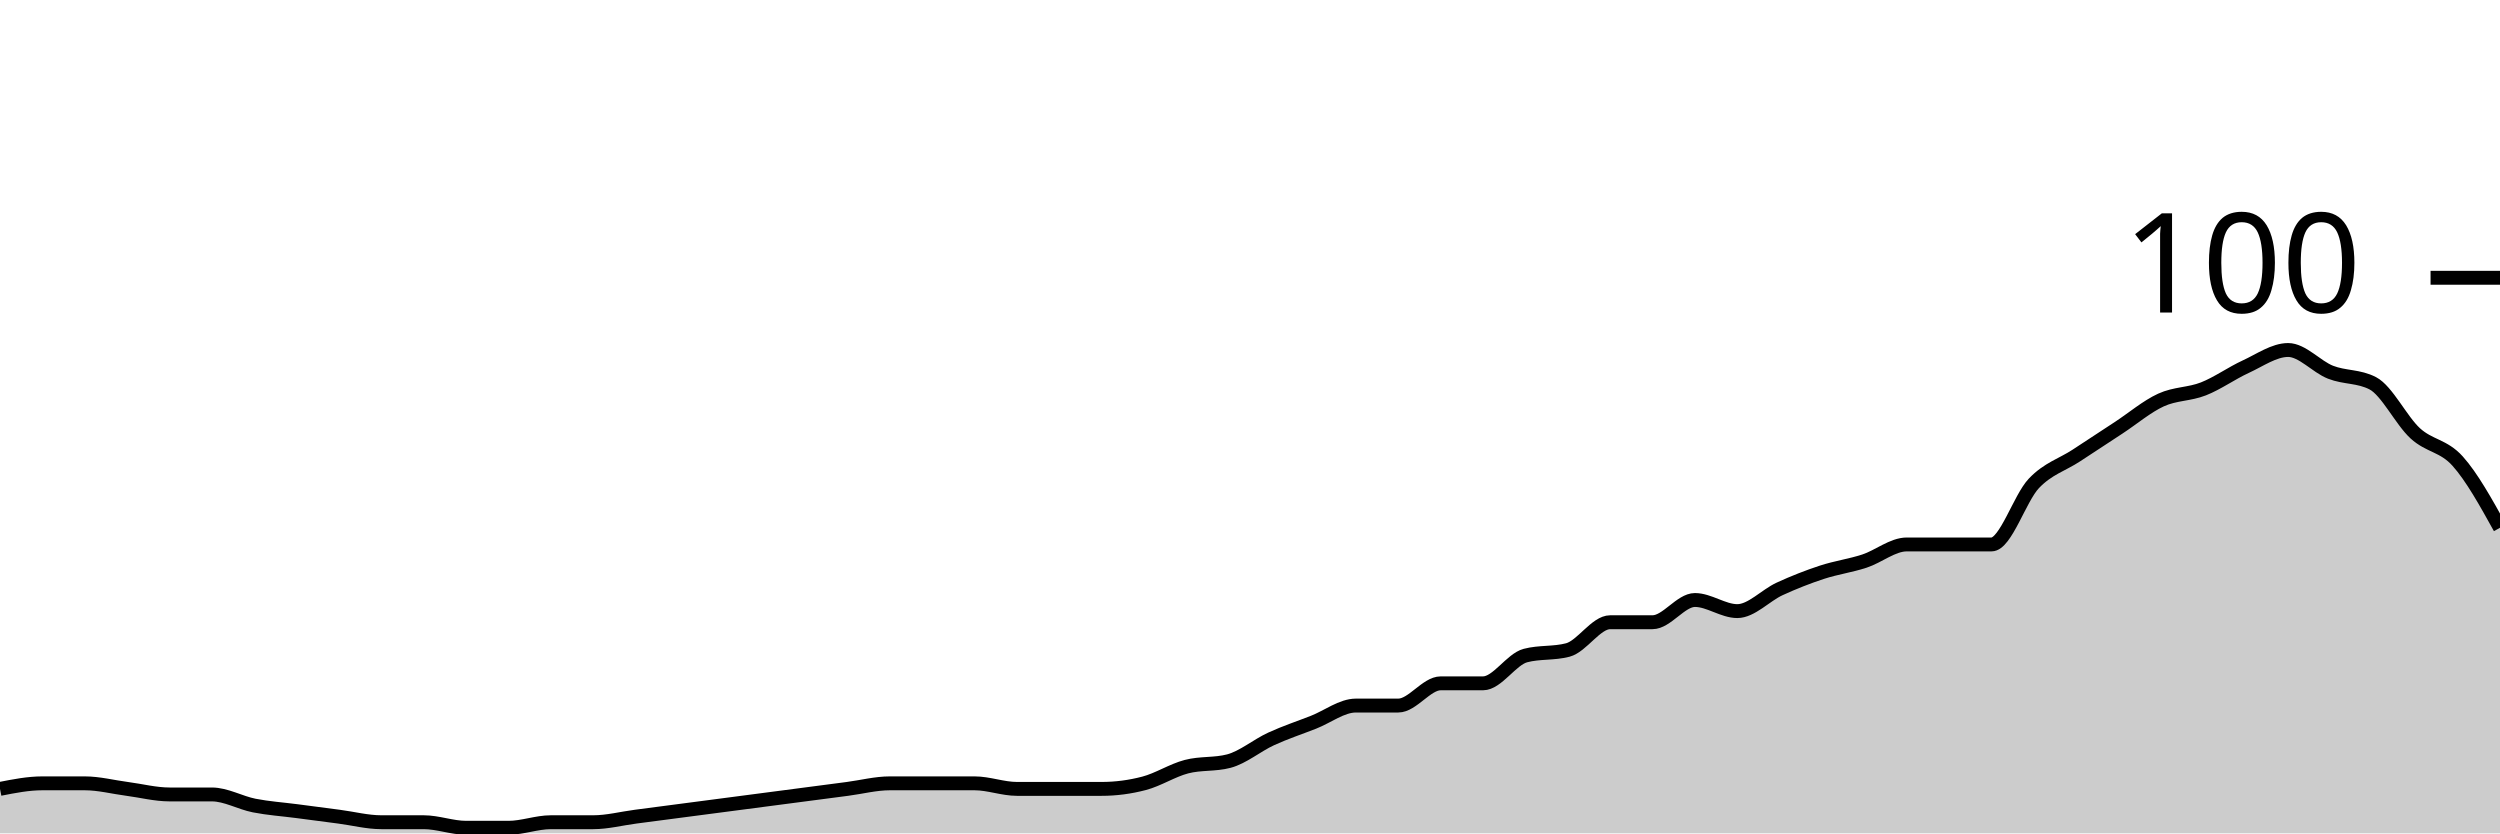
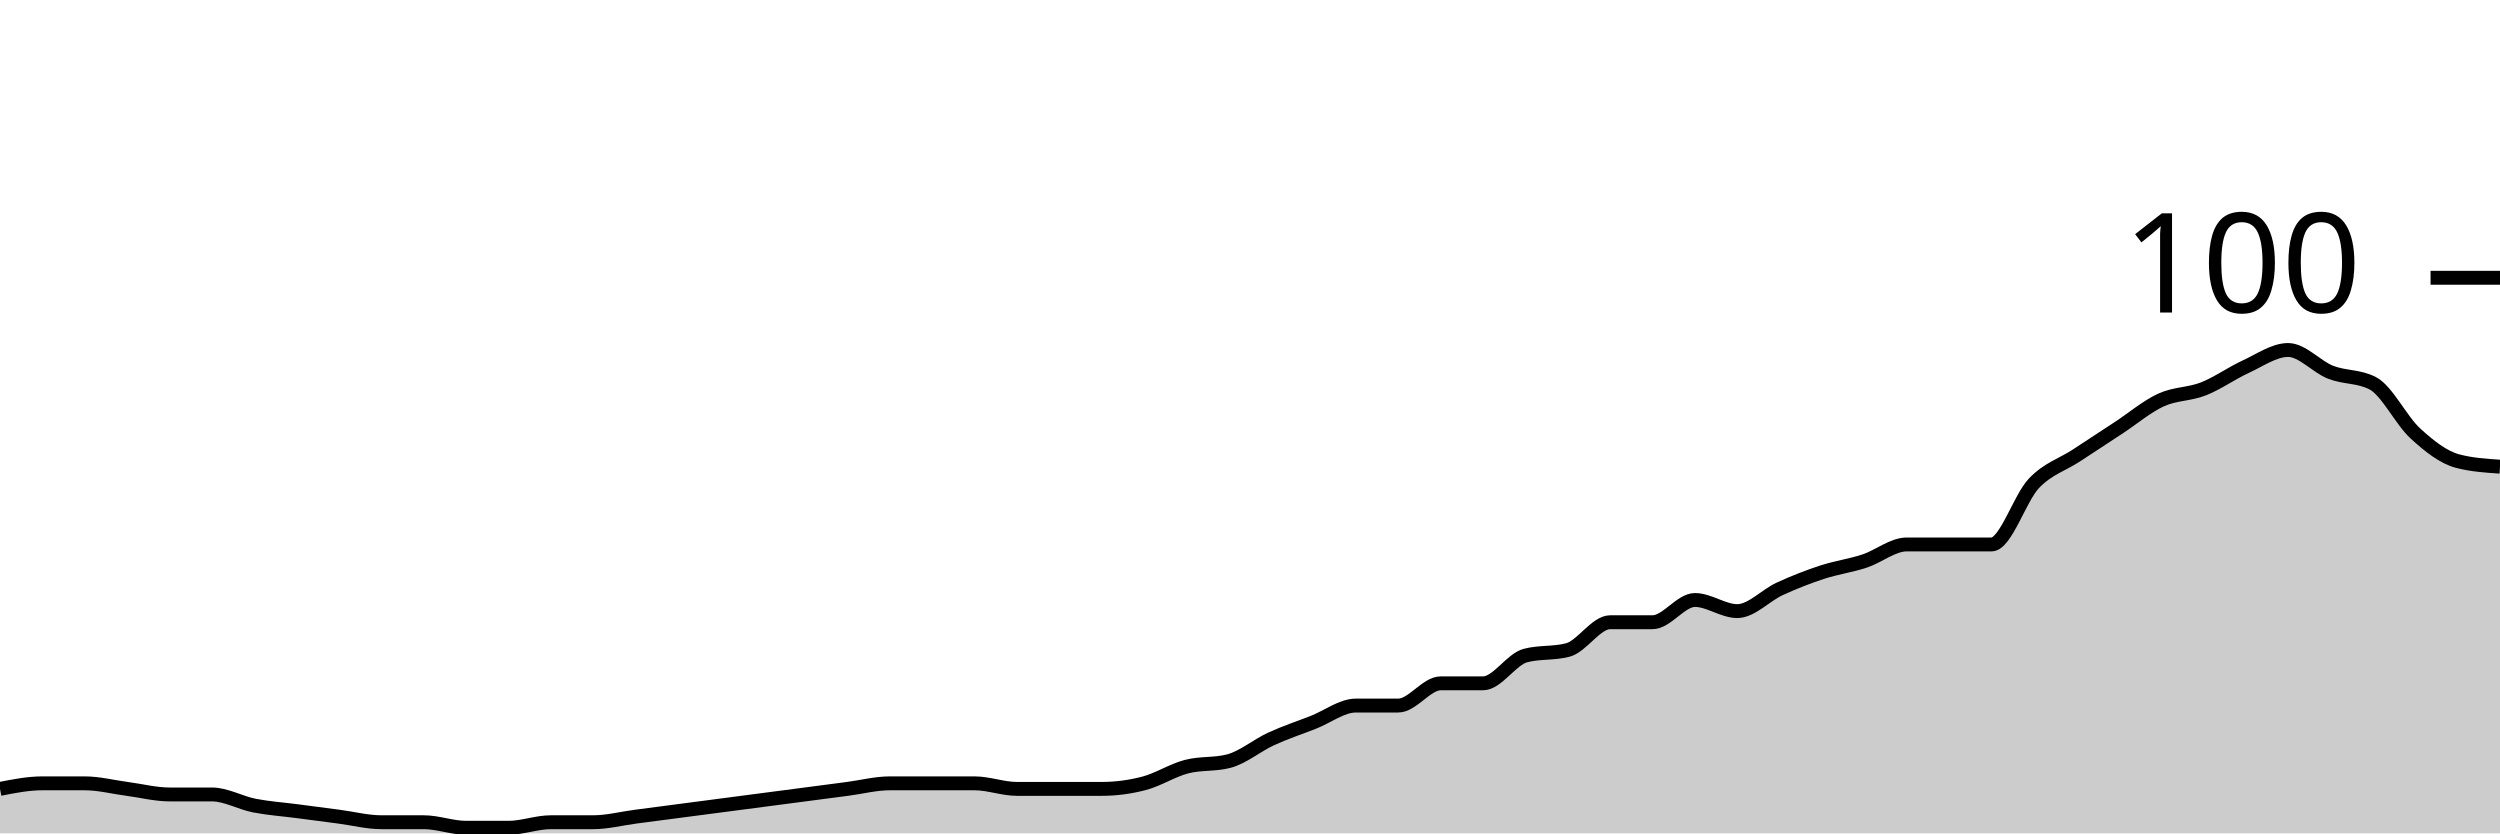
<svg xmlns="http://www.w3.org/2000/svg" viewBox="0 0 180 60">
  <g transform="translate(0,20)">
-     <path class="area" fill="rgba(0, 0, 0, 0.2)" d="M0,36.8C1.017,36.6,2.034,36.4,3.051,36.4C4.068,36.4,5.085,36.4,6.102,36.4C7.119,36.4,8.136,36.667,9.153,36.8C10.169,36.933,11.186,37.2,12.203,37.2C13.22,37.2,14.237,37.2,15.254,37.2C16.271,37.2,17.288,37.8,18.305,38C19.322,38.2,20.339,38.267,21.356,38.4C22.373,38.533,23.39,38.667,24.407,38.8C25.424,38.933,26.441,39.2,27.458,39.2C28.475,39.2,29.492,39.2,30.508,39.2C31.525,39.2,32.542,39.6,33.559,39.6C34.576,39.6,35.593,39.6,36.61,39.6C37.627,39.6,38.644,39.2,39.661,39.2C40.678,39.2,41.695,39.2,42.712,39.2C43.729,39.2,44.746,38.933,45.763,38.8C46.78,38.667,47.797,38.533,48.814,38.4C49.831,38.267,50.847,38.133,51.864,38C52.881,37.867,53.898,37.733,54.915,37.6C55.932,37.467,56.949,37.333,57.966,37.2C58.983,37.067,60,36.933,61.017,36.8C62.034,36.667,63.051,36.4,64.068,36.4C65.085,36.4,66.102,36.4,67.119,36.4C68.136,36.4,69.153,36.4,70.169,36.4C71.186,36.4,72.203,36.8,73.22,36.8C74.237,36.8,75.254,36.8,76.271,36.8C77.288,36.8,78.305,36.8,79.322,36.8C80.339,36.8,81.356,36.667,82.373,36.4C83.39,36.133,84.407,35.467,85.424,35.2C86.441,34.933,87.458,35.067,88.475,34.8C89.492,34.533,90.508,33.667,91.525,33.2C92.542,32.733,93.559,32.4,94.576,32C95.593,31.6,96.61,30.8,97.627,30.8C98.644,30.8,99.661,30.8,100.678,30.8C101.695,30.8,102.712,29.2,103.729,29.2C104.746,29.2,105.763,29.2,106.78,29.2C107.797,29.2,108.814,27.467,109.831,27.2C110.847,26.933,111.864,27.067,112.881,26.8C113.898,26.533,114.915,24.8,115.932,24.8C116.949,24.8,117.966,24.8,118.983,24.8C120,24.8,121.017,23.2,122.034,23.2C123.051,23.2,124.068,24,125.085,24C126.102,24,127.119,22.867,128.136,22.4C129.153,21.933,130.169,21.533,131.186,21.2C132.203,20.867,133.22,20.733,134.237,20.4C135.254,20.067,136.271,19.2,137.288,19.2C138.305,19.2,139.322,19.2,140.339,19.2C141.356,19.2,142.373,19.2,143.39,19.2C144.407,19.2,145.424,15.867,146.441,14.8C147.458,13.733,148.475,13.467,149.492,12.8C150.508,12.133,151.525,11.467,152.542,10.8C153.559,10.133,154.576,9.267,155.593,8.8C156.61,8.333,157.627,8.4,158.644,8C159.661,7.6,160.678,6.867,161.695,6.4C162.712,5.933,163.729,5.2,164.746,5.2C165.763,5.2,166.78,6.4,167.797,6.8C168.814,7.2,169.831,7.067,170.847,7.6C171.864,8.133,172.881,10.267,173.898,11.2C174.915,12.133,175.932,12.067,176.949,13.2C177.966,14.333,178.983,16.167,180,18L180,40C178.983,40,177.966,40,176.949,40C175.932,40,174.915,40,173.898,40C172.881,40,171.864,40,170.847,40C169.831,40,168.814,40,167.797,40C166.78,40,165.763,40,164.746,40C163.729,40,162.712,40,161.695,40C160.678,40,159.661,40,158.644,40C157.627,40,156.61,40,155.593,40C154.576,40,153.559,40,152.542,40C151.525,40,150.508,40,149.492,40C148.475,40,147.458,40,146.441,40C145.424,40,144.407,40,143.39,40C142.373,40,141.356,40,140.339,40C139.322,40,138.305,40,137.288,40C136.271,40,135.254,40,134.237,40C133.22,40,132.203,40,131.186,40C130.169,40,129.153,40,128.136,40C127.119,40,126.102,40,125.085,40C124.068,40,123.051,40,122.034,40C121.017,40,120,40,118.983,40C117.966,40,116.949,40,115.932,40C114.915,40,113.898,40,112.881,40C111.864,40,110.847,40,109.831,40C108.814,40,107.797,40,106.78,40C105.763,40,104.746,40,103.729,40C102.712,40,101.695,40,100.678,40C99.661,40,98.644,40,97.627,40C96.61,40,95.593,40,94.576,40C93.559,40,92.542,40,91.525,40C90.508,40,89.492,40,88.475,40C87.458,40,86.441,40,85.424,40C84.407,40,83.39,40,82.373,40C81.356,40,80.339,40,79.322,40C78.305,40,77.288,40,76.271,40C75.254,40,74.237,40,73.22,40C72.203,40,71.186,40,70.169,40C69.153,40,68.136,40,67.119,40C66.102,40,65.085,40,64.068,40C63.051,40,62.034,40,61.017,40C60,40,58.983,40,57.966,40C56.949,40,55.932,40,54.915,40C53.898,40,52.881,40,51.864,40C50.847,40,49.831,40,48.814,40C47.797,40,46.78,40,45.763,40C44.746,40,43.729,40,42.712,40C41.695,40,40.678,40,39.661,40C38.644,40,37.627,40,36.61,40C35.593,40,34.576,40,33.559,40C32.542,40,31.525,40,30.508,40C29.492,40,28.475,40,27.458,40C26.441,40,25.424,40,24.407,40C23.39,40,22.373,40,21.356,40C20.339,40,19.322,40,18.305,40C17.288,40,16.271,40,15.254,40C14.237,40,13.22,40,12.203,40C11.186,40,10.169,40,9.153,40C8.136,40,7.119,40,6.102,40C5.085,40,4.068,40,3.051,40C2.034,40,1.017,40,0,40Z" />
-     <path class="line" stroke="black" fill="none" d="M0,36.8C1.017,36.6,2.034,36.4,3.051,36.4C4.068,36.4,5.085,36.4,6.102,36.4C7.119,36.4,8.136,36.667,9.153,36.8C10.169,36.933,11.186,37.2,12.203,37.2C13.22,37.2,14.237,37.2,15.254,37.2C16.271,37.2,17.288,37.8,18.305,38C19.322,38.2,20.339,38.267,21.356,38.4C22.373,38.533,23.39,38.667,24.407,38.8C25.424,38.933,26.441,39.2,27.458,39.2C28.475,39.2,29.492,39.2,30.508,39.2C31.525,39.2,32.542,39.6,33.559,39.6C34.576,39.6,35.593,39.6,36.61,39.6C37.627,39.6,38.644,39.2,39.661,39.2C40.678,39.2,41.695,39.2,42.712,39.2C43.729,39.2,44.746,38.933,45.763,38.8C46.78,38.667,47.797,38.533,48.814,38.4C49.831,38.267,50.847,38.133,51.864,38C52.881,37.867,53.898,37.733,54.915,37.6C55.932,37.467,56.949,37.333,57.966,37.2C58.983,37.067,60,36.933,61.017,36.8C62.034,36.667,63.051,36.4,64.068,36.4C65.085,36.4,66.102,36.4,67.119,36.4C68.136,36.4,69.153,36.4,70.169,36.4C71.186,36.4,72.203,36.8,73.22,36.8C74.237,36.8,75.254,36.8,76.271,36.8C77.288,36.8,78.305,36.8,79.322,36.8C80.339,36.8,81.356,36.667,82.373,36.4C83.39,36.133,84.407,35.467,85.424,35.2C86.441,34.933,87.458,35.067,88.475,34.8C89.492,34.533,90.508,33.667,91.525,33.2C92.542,32.733,93.559,32.4,94.576,32C95.593,31.6,96.61,30.8,97.627,30.8C98.644,30.8,99.661,30.8,100.678,30.8C101.695,30.8,102.712,29.2,103.729,29.2C104.746,29.2,105.763,29.2,106.78,29.2C107.797,29.2,108.814,27.467,109.831,27.2C110.847,26.933,111.864,27.067,112.881,26.8C113.898,26.533,114.915,24.8,115.932,24.8C116.949,24.8,117.966,24.8,118.983,24.8C120,24.8,121.017,23.2,122.034,23.2C123.051,23.2,124.068,24,125.085,24C126.102,24,127.119,22.867,128.136,22.4C129.153,21.933,130.169,21.533,131.186,21.2C132.203,20.867,133.22,20.733,134.237,20.4C135.254,20.067,136.271,19.2,137.288,19.2C138.305,19.2,139.322,19.2,140.339,19.2C141.356,19.2,142.373,19.2,143.39,19.2C144.407,19.2,145.424,15.867,146.441,14.8C147.458,13.733,148.475,13.467,149.492,12.8C150.508,12.133,151.525,11.467,152.542,10.8C153.559,10.133,154.576,9.267,155.593,8.8C156.61,8.333,157.627,8.4,158.644,8C159.661,7.6,160.678,6.867,161.695,6.4C162.712,5.933,163.729,5.2,164.746,5.2C165.763,5.2,166.78,6.4,167.797,6.8C168.814,7.2,169.831,7.067,170.847,7.6C171.864,8.133,172.881,10.267,173.898,11.2C174.915,12.133,175.932,12.067,176.949,13.2C177.966,14.333,178.983,16.167,180,18" />
+     <path class="area" fill="rgba(0, 0, 0, 0.2)" d="M0,36.8C1.017,36.6,2.034,36.4,3.051,36.4C4.068,36.4,5.085,36.4,6.102,36.4C7.119,36.4,8.136,36.667,9.153,36.8C10.169,36.933,11.186,37.2,12.203,37.2C13.22,37.2,14.237,37.2,15.254,37.2C16.271,37.2,17.288,37.8,18.305,38C19.322,38.2,20.339,38.267,21.356,38.4C22.373,38.533,23.39,38.667,24.407,38.8C25.424,38.933,26.441,39.2,27.458,39.2C28.475,39.2,29.492,39.2,30.508,39.2C31.525,39.2,32.542,39.6,33.559,39.6C34.576,39.6,35.593,39.6,36.61,39.6C37.627,39.6,38.644,39.2,39.661,39.2C40.678,39.2,41.695,39.2,42.712,39.2C43.729,39.2,44.746,38.933,45.763,38.8C46.78,38.667,47.797,38.533,48.814,38.4C49.831,38.267,50.847,38.133,51.864,38C52.881,37.867,53.898,37.733,54.915,37.6C55.932,37.467,56.949,37.333,57.966,37.2C58.983,37.067,60,36.933,61.017,36.8C62.034,36.667,63.051,36.4,64.068,36.4C65.085,36.4,66.102,36.4,67.119,36.4C68.136,36.4,69.153,36.4,70.169,36.4C71.186,36.4,72.203,36.8,73.22,36.8C74.237,36.8,75.254,36.8,76.271,36.8C77.288,36.8,78.305,36.8,79.322,36.8C80.339,36.8,81.356,36.667,82.373,36.4C83.39,36.133,84.407,35.467,85.424,35.2C86.441,34.933,87.458,35.067,88.475,34.8C89.492,34.533,90.508,33.667,91.525,33.2C92.542,32.733,93.559,32.4,94.576,32C95.593,31.6,96.61,30.8,97.627,30.8C98.644,30.8,99.661,30.8,100.678,30.8C101.695,30.8,102.712,29.2,103.729,29.2C104.746,29.2,105.763,29.2,106.78,29.2C107.797,29.2,108.814,27.467,109.831,27.2C110.847,26.933,111.864,27.067,112.881,26.8C113.898,26.533,114.915,24.8,115.932,24.8C116.949,24.8,117.966,24.8,118.983,24.8C120,24.8,121.017,23.2,122.034,23.2C123.051,23.2,124.068,24,125.085,24C126.102,24,127.119,22.867,128.136,22.4C129.153,21.933,130.169,21.533,131.186,21.2C132.203,20.867,133.22,20.733,134.237,20.4C135.254,20.067,136.271,19.2,137.288,19.2C138.305,19.2,139.322,19.2,140.339,19.2C141.356,19.2,142.373,19.2,143.39,19.2C144.407,19.2,145.424,15.867,146.441,14.8C147.458,13.733,148.475,13.467,149.492,12.8C150.508,12.133,151.525,11.467,152.542,10.8C153.559,10.133,154.576,9.267,155.593,8.8C156.61,8.333,157.627,8.4,158.644,8C159.661,7.6,160.678,6.867,161.695,6.4C162.712,5.933,163.729,5.2,164.746,5.2C165.763,5.2,166.78,6.4,167.797,6.8C168.814,7.2,169.831,7.067,170.847,7.6C171.864,8.133,172.881,10.267,173.898,11.2C174.915,12.133,175.932,12.933,176.949,13.2C177.966,13.467,178.983,13.533,180,13.6L180,40C178.983,40,177.966,40,176.949,40C175.932,40,174.915,40,173.898,40C172.881,40,171.864,40,170.847,40C169.831,40,168.814,40,167.797,40C166.78,40,165.763,40,164.746,40C163.729,40,162.712,40,161.695,40C160.678,40,159.661,40,158.644,40C157.627,40,156.61,40,155.593,40C154.576,40,153.559,40,152.542,40C151.525,40,150.508,40,149.492,40C148.475,40,147.458,40,146.441,40C145.424,40,144.407,40,143.39,40C142.373,40,141.356,40,140.339,40C139.322,40,138.305,40,137.288,40C136.271,40,135.254,40,134.237,40C133.22,40,132.203,40,131.186,40C130.169,40,129.153,40,128.136,40C127.119,40,126.102,40,125.085,40C124.068,40,123.051,40,122.034,40C121.017,40,120,40,118.983,40C117.966,40,116.949,40,115.932,40C114.915,40,113.898,40,112.881,40C111.864,40,110.847,40,109.831,40C108.814,40,107.797,40,106.78,40C105.763,40,104.746,40,103.729,40C102.712,40,101.695,40,100.678,40C99.661,40,98.644,40,97.627,40C96.61,40,95.593,40,94.576,40C93.559,40,92.542,40,91.525,40C90.508,40,89.492,40,88.475,40C87.458,40,86.441,40,85.424,40C84.407,40,83.39,40,82.373,40C81.356,40,80.339,40,79.322,40C78.305,40,77.288,40,76.271,40C75.254,40,74.237,40,73.22,40C72.203,40,71.186,40,70.169,40C69.153,40,68.136,40,67.119,40C66.102,40,65.085,40,64.068,40C63.051,40,62.034,40,61.017,40C60,40,58.983,40,57.966,40C56.949,40,55.932,40,54.915,40C53.898,40,52.881,40,51.864,40C50.847,40,49.831,40,48.814,40C47.797,40,46.78,40,45.763,40C44.746,40,43.729,40,42.712,40C41.695,40,40.678,40,39.661,40C38.644,40,37.627,40,36.61,40C35.593,40,34.576,40,33.559,40C32.542,40,31.525,40,30.508,40C29.492,40,28.475,40,27.458,40C26.441,40,25.424,40,24.407,40C23.39,40,22.373,40,21.356,40C20.339,40,19.322,40,18.305,40C17.288,40,16.271,40,15.254,40C14.237,40,13.22,40,12.203,40C11.186,40,10.169,40,9.153,40C8.136,40,7.119,40,6.102,40C5.085,40,4.068,40,3.051,40C2.034,40,1.017,40,0,40Z" />
+     <path class="line" stroke="black" fill="none" d="M0,36.8C1.017,36.6,2.034,36.4,3.051,36.4C4.068,36.4,5.085,36.4,6.102,36.4C7.119,36.4,8.136,36.667,9.153,36.8C10.169,36.933,11.186,37.2,12.203,37.2C13.22,37.2,14.237,37.2,15.254,37.2C16.271,37.2,17.288,37.8,18.305,38C19.322,38.2,20.339,38.267,21.356,38.4C22.373,38.533,23.39,38.667,24.407,38.8C25.424,38.933,26.441,39.2,27.458,39.2C28.475,39.2,29.492,39.2,30.508,39.2C31.525,39.2,32.542,39.6,33.559,39.6C34.576,39.6,35.593,39.6,36.61,39.6C37.627,39.6,38.644,39.2,39.661,39.2C40.678,39.2,41.695,39.2,42.712,39.2C43.729,39.2,44.746,38.933,45.763,38.8C46.78,38.667,47.797,38.533,48.814,38.4C49.831,38.267,50.847,38.133,51.864,38C52.881,37.867,53.898,37.733,54.915,37.6C55.932,37.467,56.949,37.333,57.966,37.2C58.983,37.067,60,36.933,61.017,36.8C62.034,36.667,63.051,36.4,64.068,36.4C65.085,36.4,66.102,36.4,67.119,36.4C68.136,36.4,69.153,36.4,70.169,36.4C71.186,36.4,72.203,36.8,73.22,36.8C74.237,36.8,75.254,36.8,76.271,36.8C77.288,36.8,78.305,36.8,79.322,36.8C80.339,36.8,81.356,36.667,82.373,36.4C83.39,36.133,84.407,35.467,85.424,35.2C86.441,34.933,87.458,35.067,88.475,34.8C89.492,34.533,90.508,33.667,91.525,33.2C92.542,32.733,93.559,32.4,94.576,32C95.593,31.6,96.61,30.8,97.627,30.8C98.644,30.8,99.661,30.8,100.678,30.8C101.695,30.8,102.712,29.2,103.729,29.2C104.746,29.2,105.763,29.2,106.78,29.2C107.797,29.2,108.814,27.467,109.831,27.2C110.847,26.933,111.864,27.067,112.881,26.8C113.898,26.533,114.915,24.8,115.932,24.8C116.949,24.8,117.966,24.8,118.983,24.8C120,24.8,121.017,23.2,122.034,23.2C123.051,23.2,124.068,24,125.085,24C126.102,24,127.119,22.867,128.136,22.4C129.153,21.933,130.169,21.533,131.186,21.2C132.203,20.867,133.22,20.733,134.237,20.4C135.254,20.067,136.271,19.2,137.288,19.2C138.305,19.2,139.322,19.2,140.339,19.2C141.356,19.2,142.373,19.2,143.39,19.2C144.407,19.2,145.424,15.867,146.441,14.8C147.458,13.733,148.475,13.467,149.492,12.8C150.508,12.133,151.525,11.467,152.542,10.8C153.559,10.133,154.576,9.267,155.593,8.8C156.61,8.333,157.627,8.4,158.644,8C159.661,7.6,160.678,6.867,161.695,6.4C162.712,5.933,163.729,5.2,164.746,5.2C165.763,5.2,166.78,6.4,167.797,6.8C168.814,7.2,169.831,7.067,170.847,7.6C171.864,8.133,172.881,10.267,173.898,11.2C174.915,12.133,175.932,12.933,176.949,13.2C177.966,13.467,178.983,13.533,180,13.6" />
    <path class="axis-ceiling" stroke-width="1" stroke="black" fill="none" d="M175,0L180,0" />
    <text class="axis-ceiling-label" font-family="sans-serif" text-anchor="end" font-size="10px" x="170" y="2.5">100</text>
  </g>
</svg>
